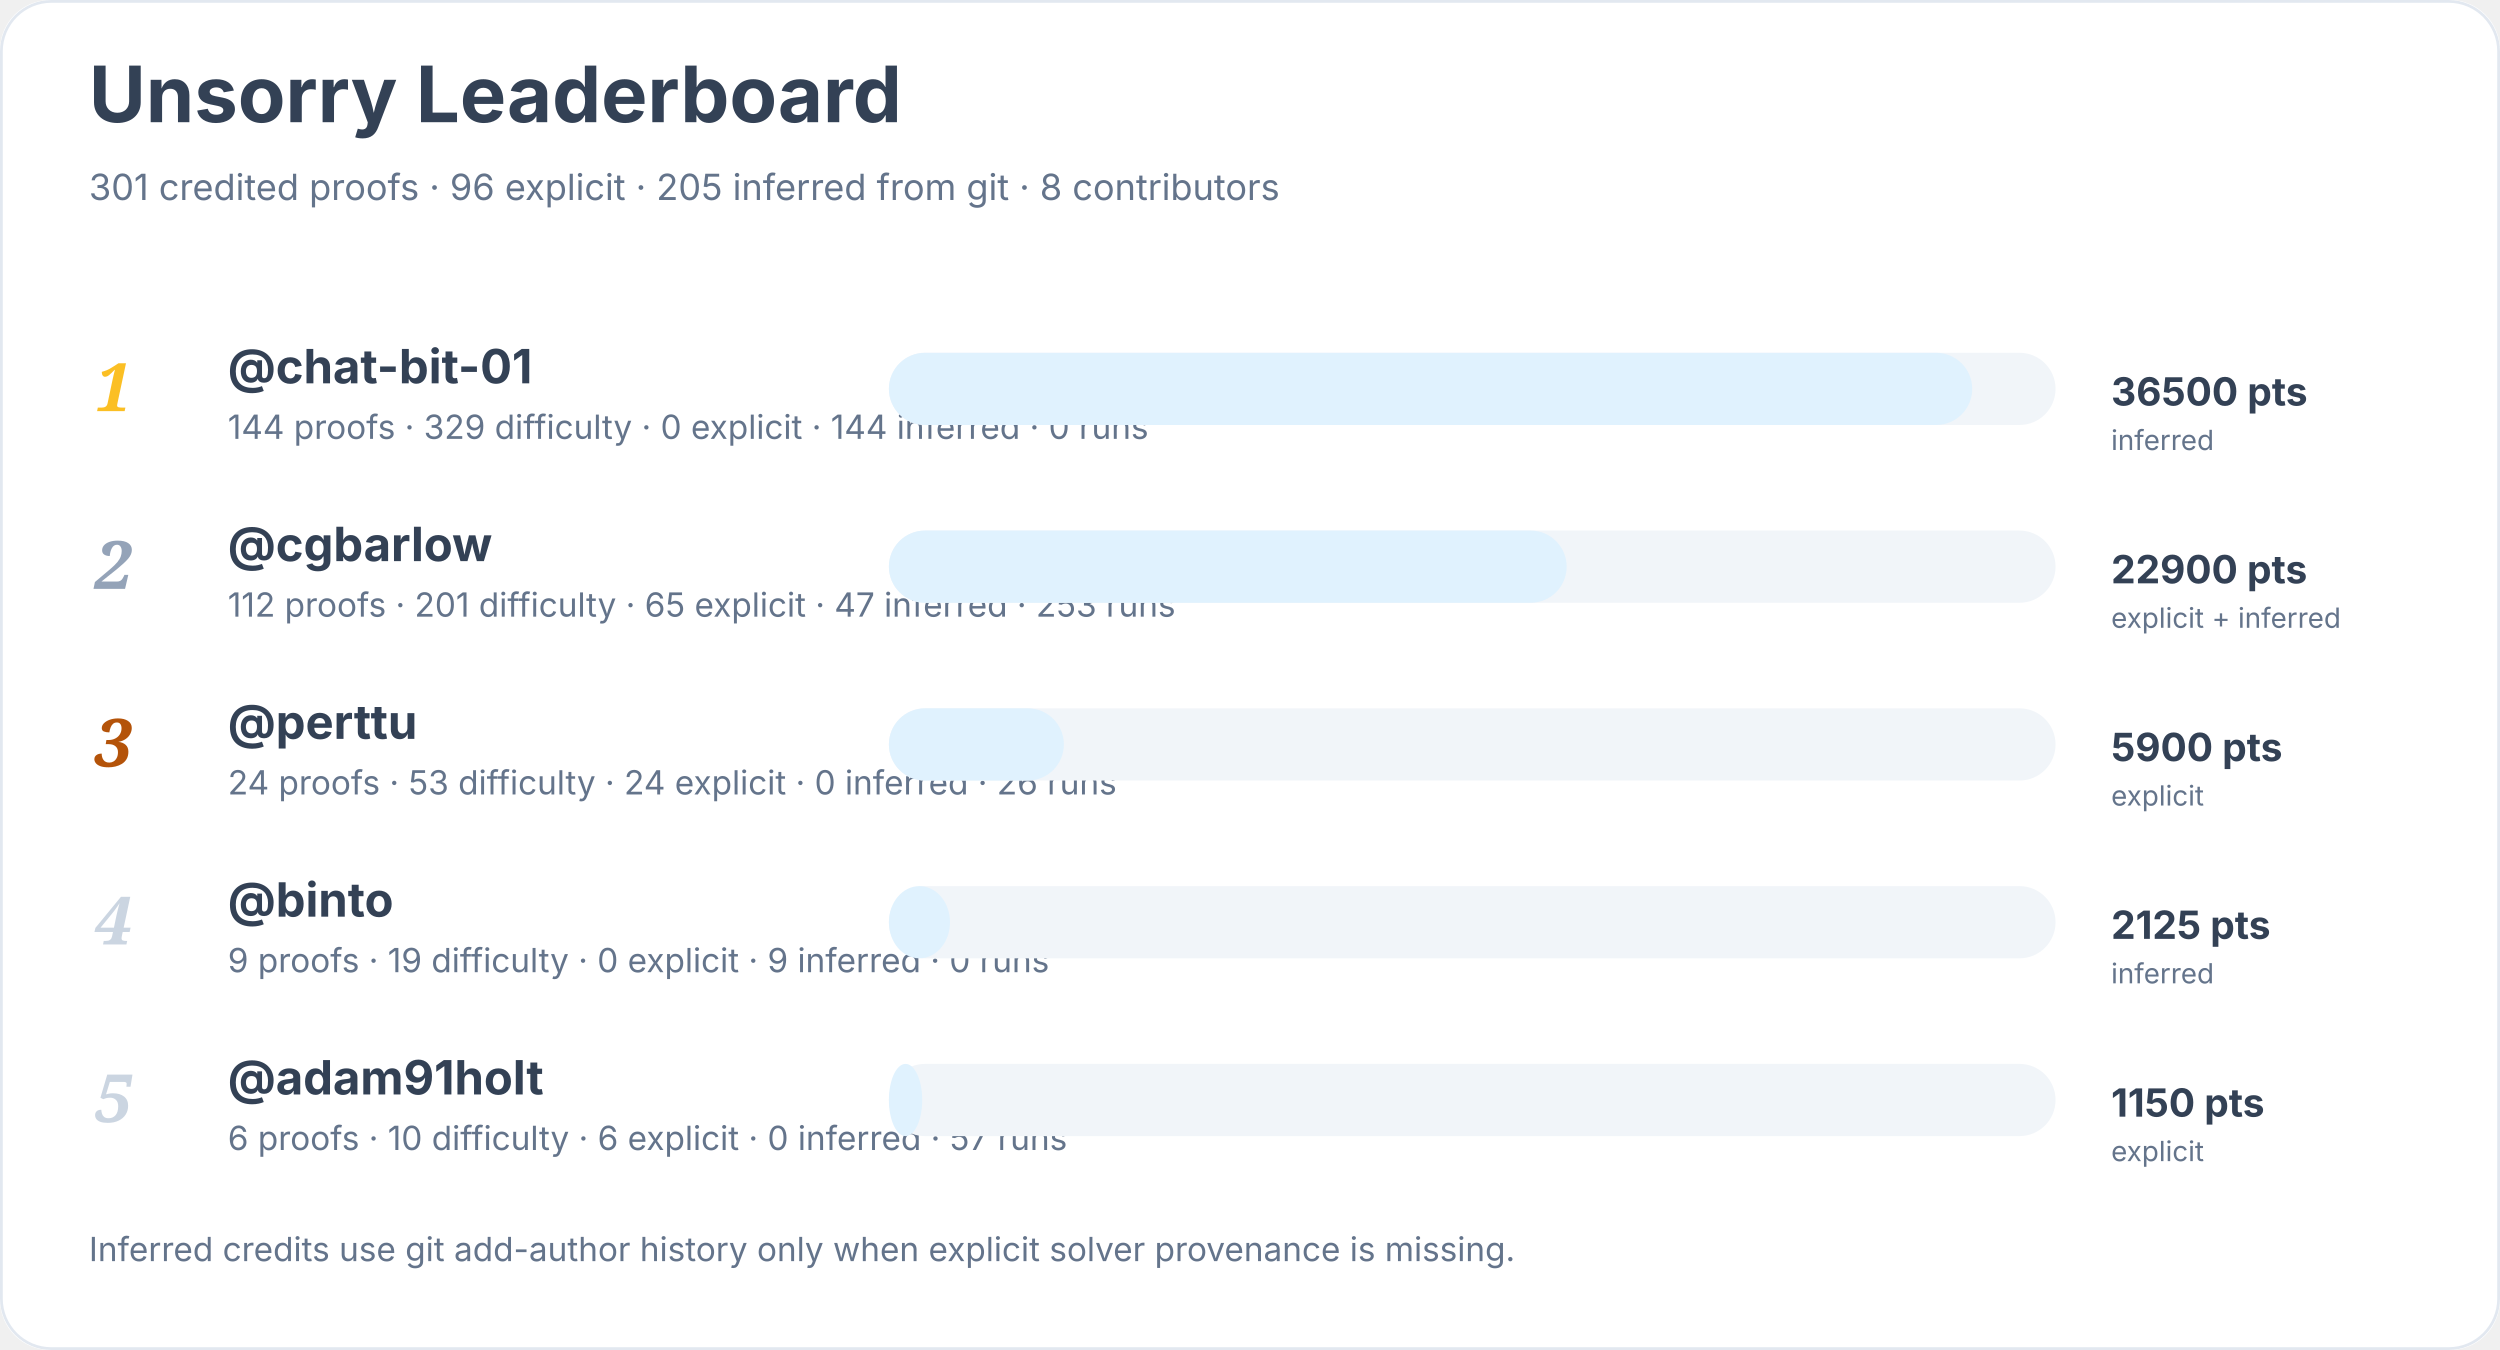
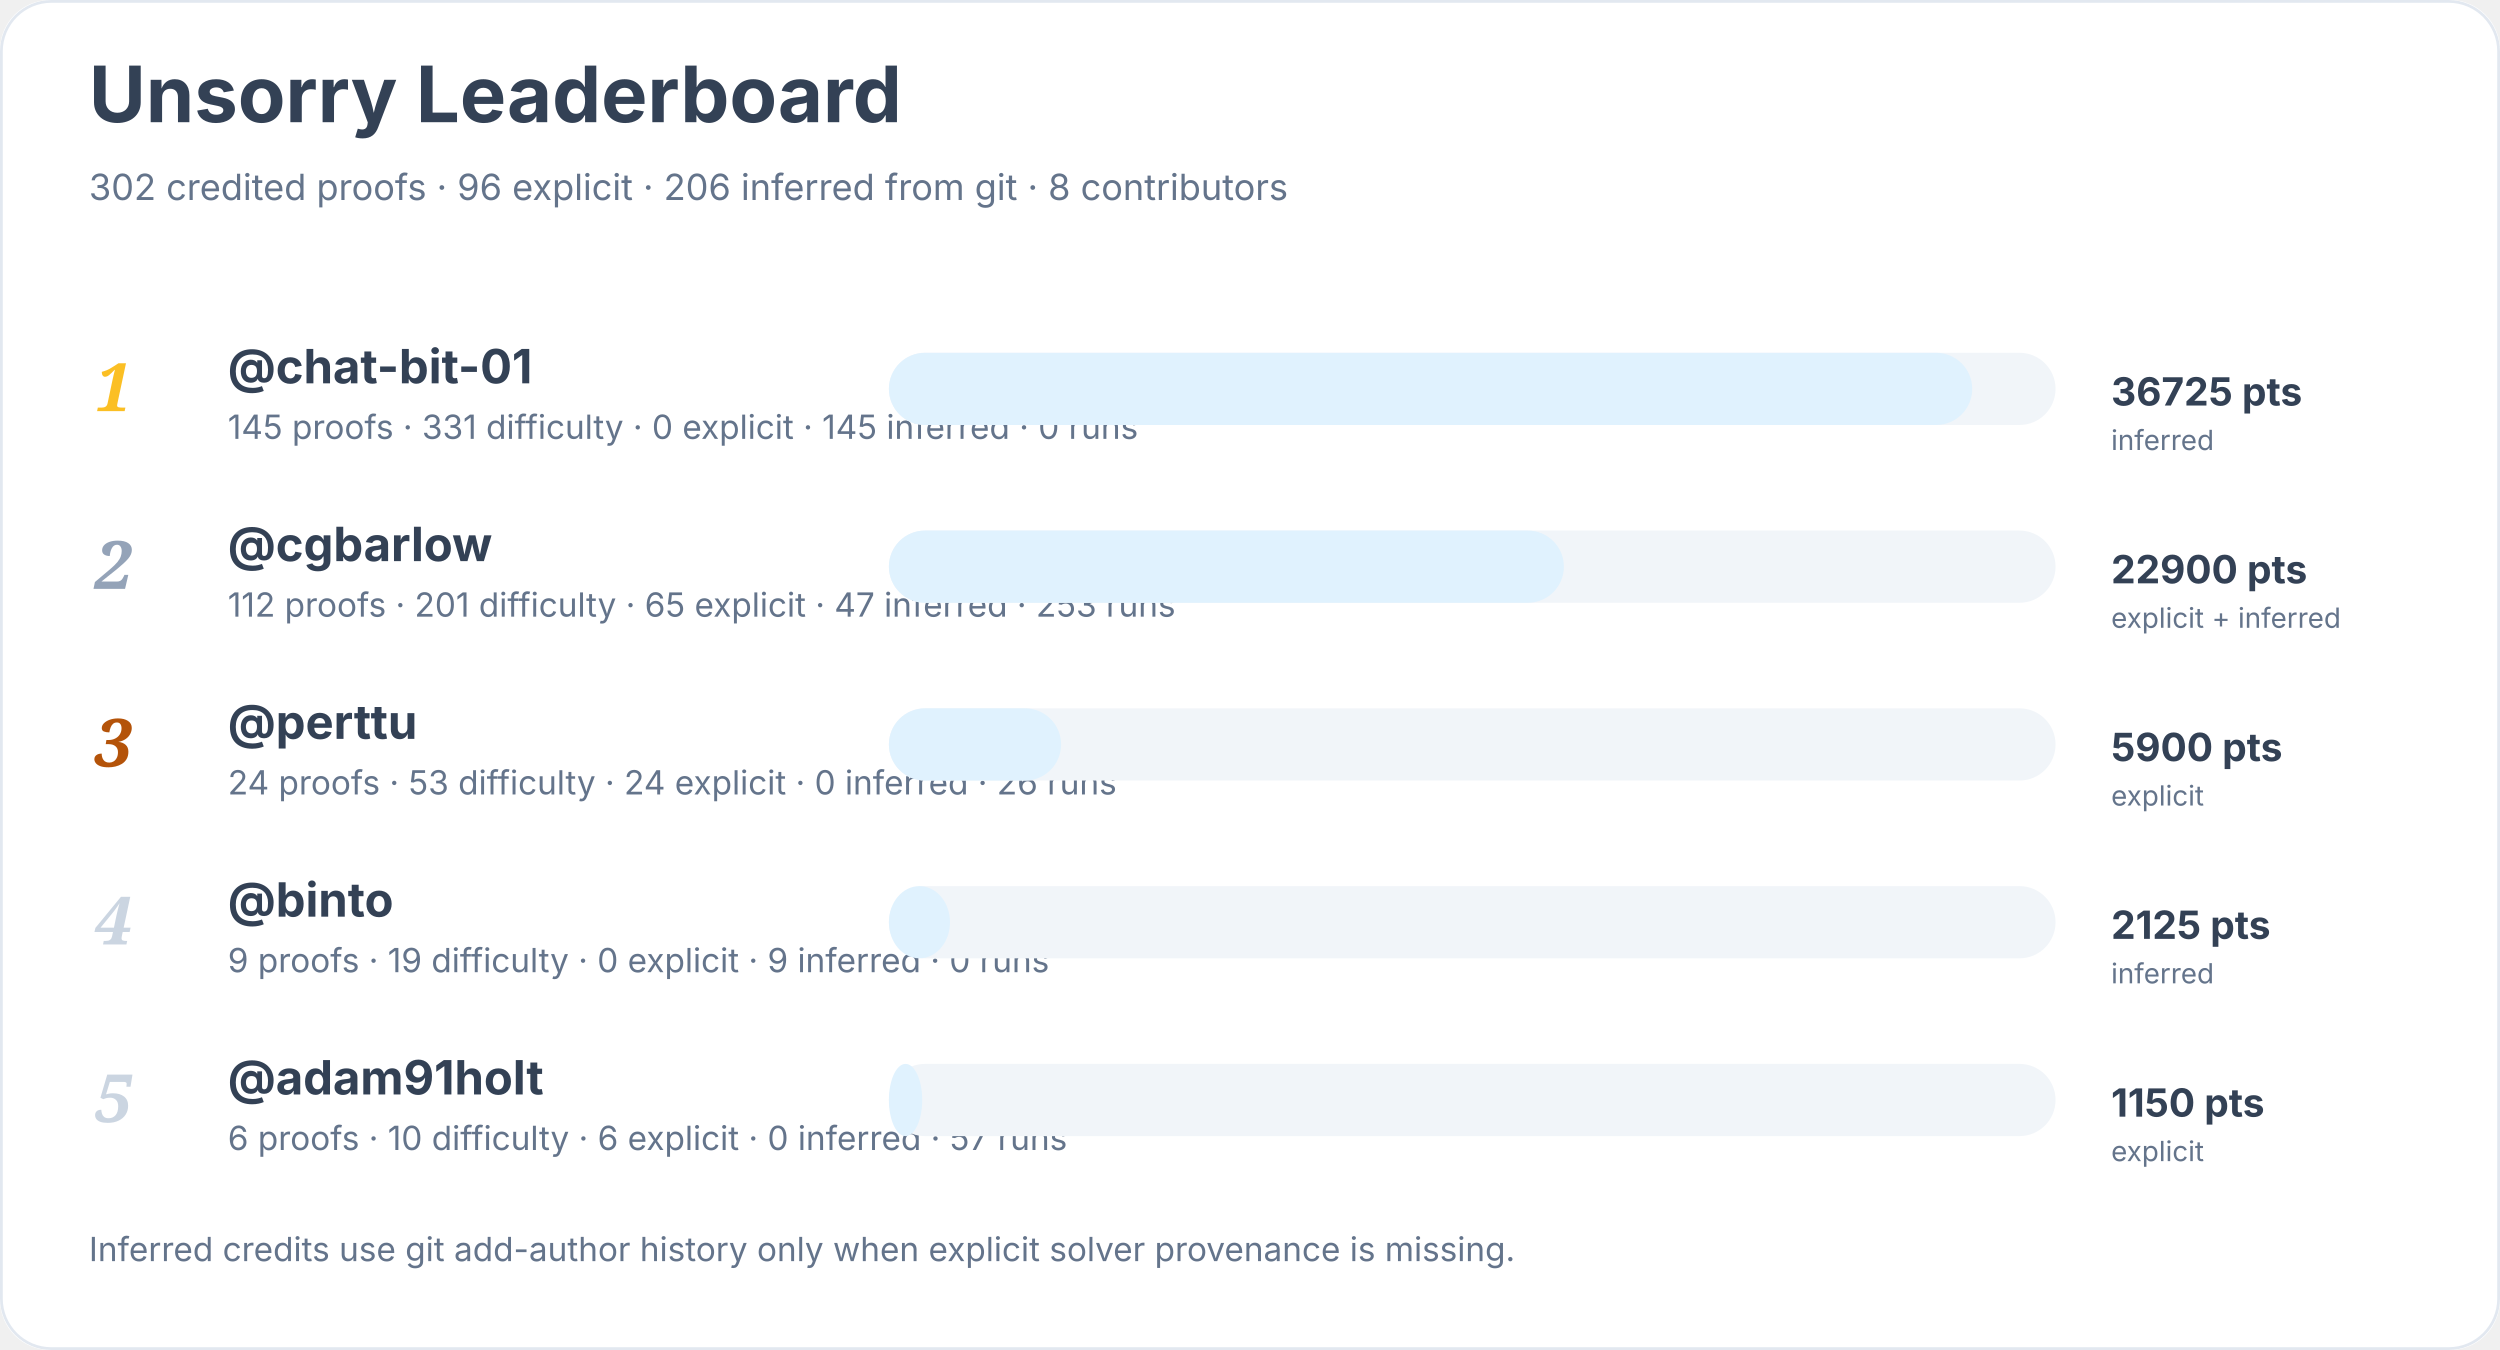
<svg xmlns="http://www.w3.org/2000/svg" width="900" height="486" viewBox="0 0 900 486" role="img" aria-labelledby="title desc">
  <rect width="900" height="100%" rx="18" fill="#ffffff" />
  <rect x="0.5" y="0.5" width="899" height="485" rx="18" fill="none" stroke="#e2e8f0" />
  <text x="32" y="44" font-family="Inter, system-ui, sans-serif" font-size="28" font-weight="700" fill="#334155">Unsorry Leaderboard</text>
-   <text x="32" y="72" font-family="Inter, system-ui, sans-serif" font-size="13" fill="#64748b">301 credited proofs · 96 explicit · 205 inferred from git · 8 contributors</text>
+   <text x="32" y="72" font-family="Inter, system-ui, sans-serif" font-size="13" fill="#64748b">302 credited proofs · 96 explicit · 206 inferred from git · 8 contributors</text>
  <text x="34" y="148" font-family="Georgia, serif" font-size="24" font-style="italic" font-weight="700" fill="#fbbf24">1</text>
  <a href="https://github.com/chat-bit-01">
    <text x="82" y="138" font-family="Inter, system-ui, sans-serif" font-size="17" font-weight="650" fill="#334155">@chat-bit-01</text>
  </a>
-   <text x="82" y="158" font-family="Inter, system-ui, sans-serif" font-size="12" fill="#64748b">144 proofs · 329 difficulty · 0 explicit · 144 inferred · 0 runs</text>
+   <text x="82" y="158" font-family="Inter, system-ui, sans-serif" font-size="12" fill="#64748b">145 proofs · 331 difficulty · 0 explicit · 145 inferred · 0 runs</text>
  <rect x="320" y="127" width="420" height="26" rx="13" fill="#f1f5f9" />
  <rect x="320" y="127" width="390" height="26" rx="13" fill="#e0f2fe" />
-   <text x="760" y="146" font-family="Inter, system-ui, sans-serif" font-size="14" font-weight="700" fill="#334155">36500 pts</text>
+   <text x="760" y="146" font-family="Inter, system-ui, sans-serif" font-size="14" font-weight="700" fill="#334155">36725 pts</text>
  <text x="760" y="162" font-family="Inter, system-ui, sans-serif" font-size="10" fill="#64748b">inferred</text>
  <text x="34" y="212" font-family="Georgia, serif" font-size="24" font-style="italic" font-weight="700" fill="#94a3b8">2</text>
  <a href="https://github.com/cgbarlow">
    <text x="82" y="202" font-family="Inter, system-ui, sans-serif" font-size="17" font-weight="650" fill="#334155">@cgbarlow</text>
  </a>
  <text x="82" y="222" font-family="Inter, system-ui, sans-serif" font-size="12" fill="#64748b">112 proofs · 201 difficulty · 65 explicit · 47 inferred · 253 runs</text>
  <rect x="320" y="191" width="420" height="26" rx="13" fill="#f1f5f9" />
-   <rect x="320" y="191" width="244" height="26" rx="13" fill="#e0f2fe" />
+   <rect x="320" y="191" width="243" height="26" rx="13" fill="#e0f2fe" />
  <text x="760" y="210" font-family="Inter, system-ui, sans-serif" font-size="14" font-weight="700" fill="#334155">22900 pts</text>
  <text x="760" y="226" font-family="Inter, system-ui, sans-serif" font-size="10" fill="#64748b">explicit + inferred</text>
  <text x="34" y="276" font-family="Georgia, serif" font-size="24" font-style="italic" font-weight="700" fill="#b45309">3</text>
  <a href="https://github.com/perttu">
    <text x="82" y="266" font-family="Inter, system-ui, sans-serif" font-size="17" font-weight="650" fill="#334155">@perttu</text>
  </a>
  <text x="82" y="286" font-family="Inter, system-ui, sans-serif" font-size="12" fill="#64748b">24 proofs · 53 difficulty · 24 explicit · 0 inferred · 26 runs</text>
  <rect x="320" y="255" width="420" height="26" rx="13" fill="#f1f5f9" />
-   <rect x="320" y="255" width="63" height="26" rx="13" fill="#e0f2fe" />
+   <rect x="320" y="255" width="62" height="26" rx="13" fill="#e0f2fe" />
  <text x="760" y="274" font-family="Inter, system-ui, sans-serif" font-size="14" font-weight="700" fill="#334155">5900 pts</text>
  <text x="760" y="290" font-family="Inter, system-ui, sans-serif" font-size="10" fill="#64748b">explicit</text>
  <text x="34" y="340" font-family="Georgia, serif" font-size="24" font-style="italic" font-weight="700" fill="#cbd5e1">4</text>
  <a href="https://github.com/binto">
    <text x="82" y="330" font-family="Inter, system-ui, sans-serif" font-size="17" font-weight="650" fill="#334155">@binto</text>
  </a>
  <text x="82" y="350" font-family="Inter, system-ui, sans-serif" font-size="12" fill="#64748b">9 proofs · 19 difficulty · 0 explicit · 9 inferred · 0 runs</text>
  <rect x="320" y="319" width="420" height="26" rx="13" fill="#f1f5f9" />
  <rect x="320" y="319" width="22" height="26" rx="13" fill="#e0f2fe" />
  <text x="760" y="338" font-family="Inter, system-ui, sans-serif" font-size="14" font-weight="700" fill="#334155">2125 pts</text>
  <text x="760" y="354" font-family="Inter, system-ui, sans-serif" font-size="10" fill="#64748b">inferred</text>
  <text x="34" y="404" font-family="Georgia, serif" font-size="24" font-style="italic" font-weight="700" fill="#cbd5e1">5</text>
  <a href="https://github.com/adam91holt">
    <text x="82" y="394" font-family="Inter, system-ui, sans-serif" font-size="17" font-weight="650" fill="#334155">@adam91holt</text>
  </a>
  <text x="82" y="414" font-family="Inter, system-ui, sans-serif" font-size="12" fill="#64748b">6 proofs · 10 difficulty · 6 explicit · 0 inferred · 57 runs</text>
  <rect x="320" y="383" width="420" height="26" rx="13" fill="#f1f5f9" />
  <rect x="320" y="383" width="12" height="26" rx="13" fill="#e0f2fe" />
  <text x="760" y="402" font-family="Inter, system-ui, sans-serif" font-size="14" font-weight="700" fill="#334155">1150 pts</text>
  <text x="760" y="418" font-family="Inter, system-ui, sans-serif" font-size="10" fill="#64748b">explicit</text>
  <text x="32" y="454" font-family="Inter, system-ui, sans-serif" font-size="12" fill="#64748b">Inferred credits use git add-author history only when explicit solver provenance is missing.</text>
</svg>
